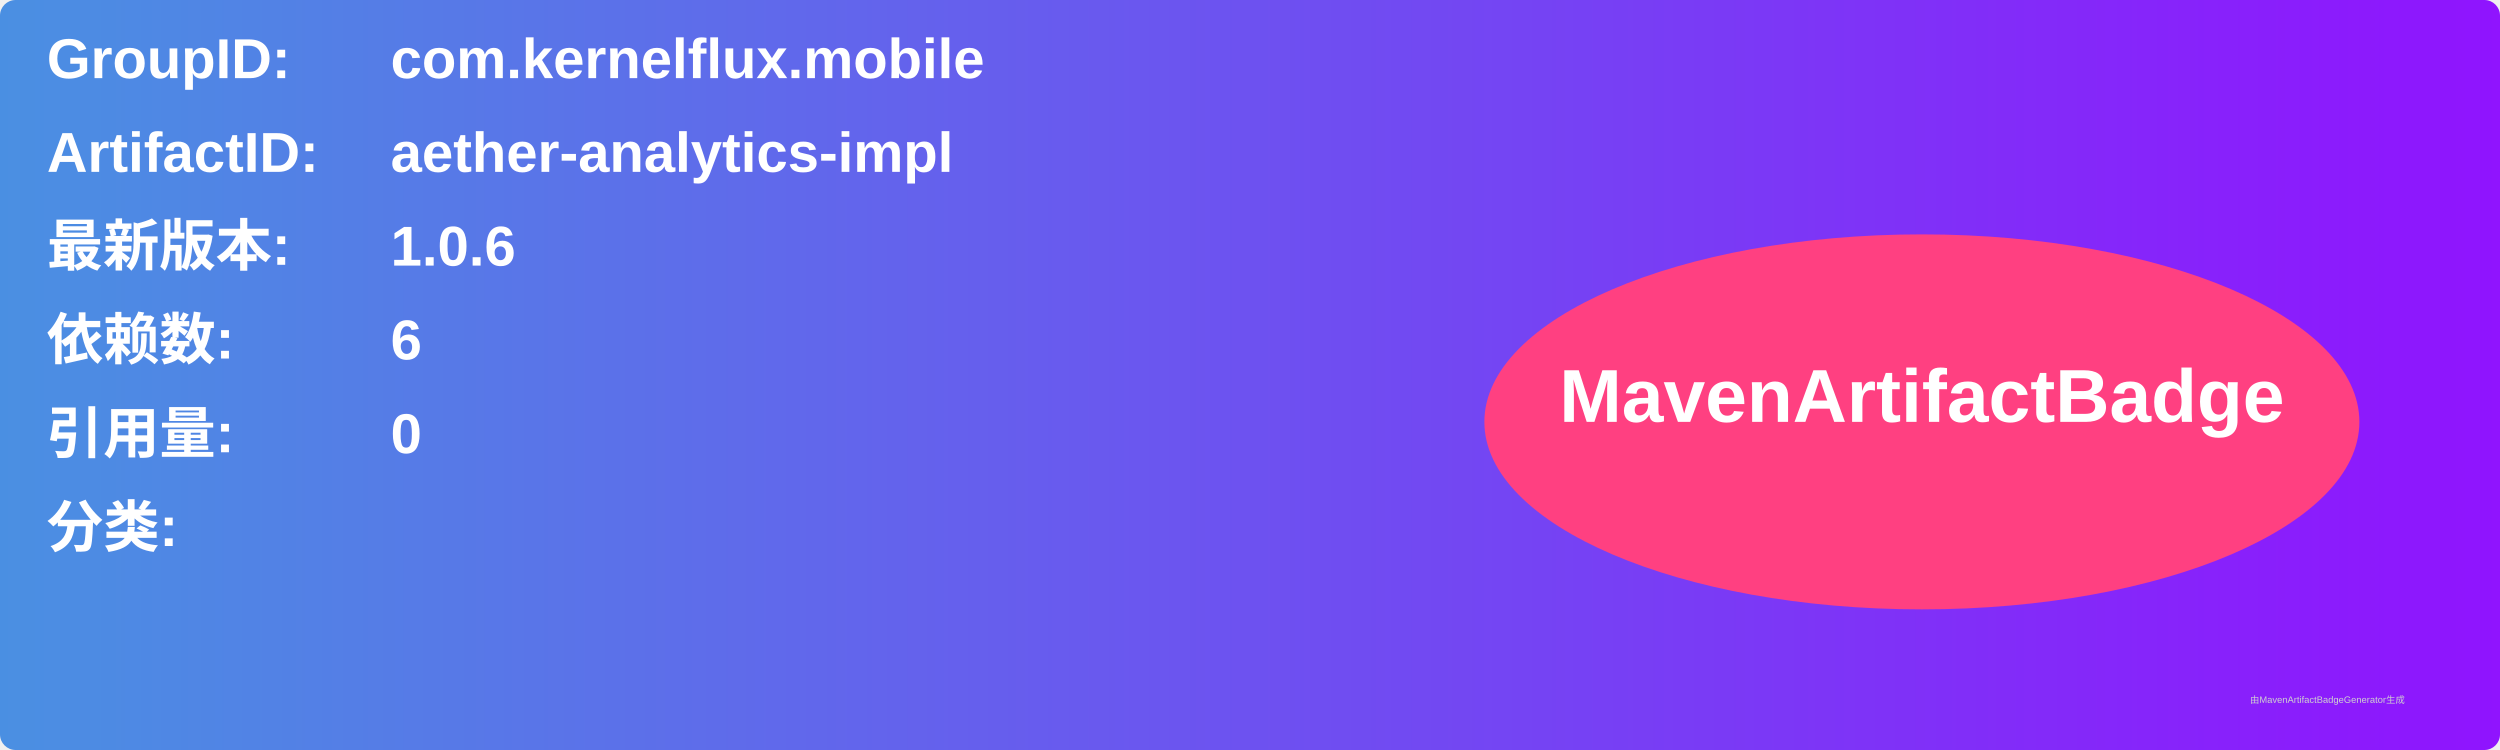
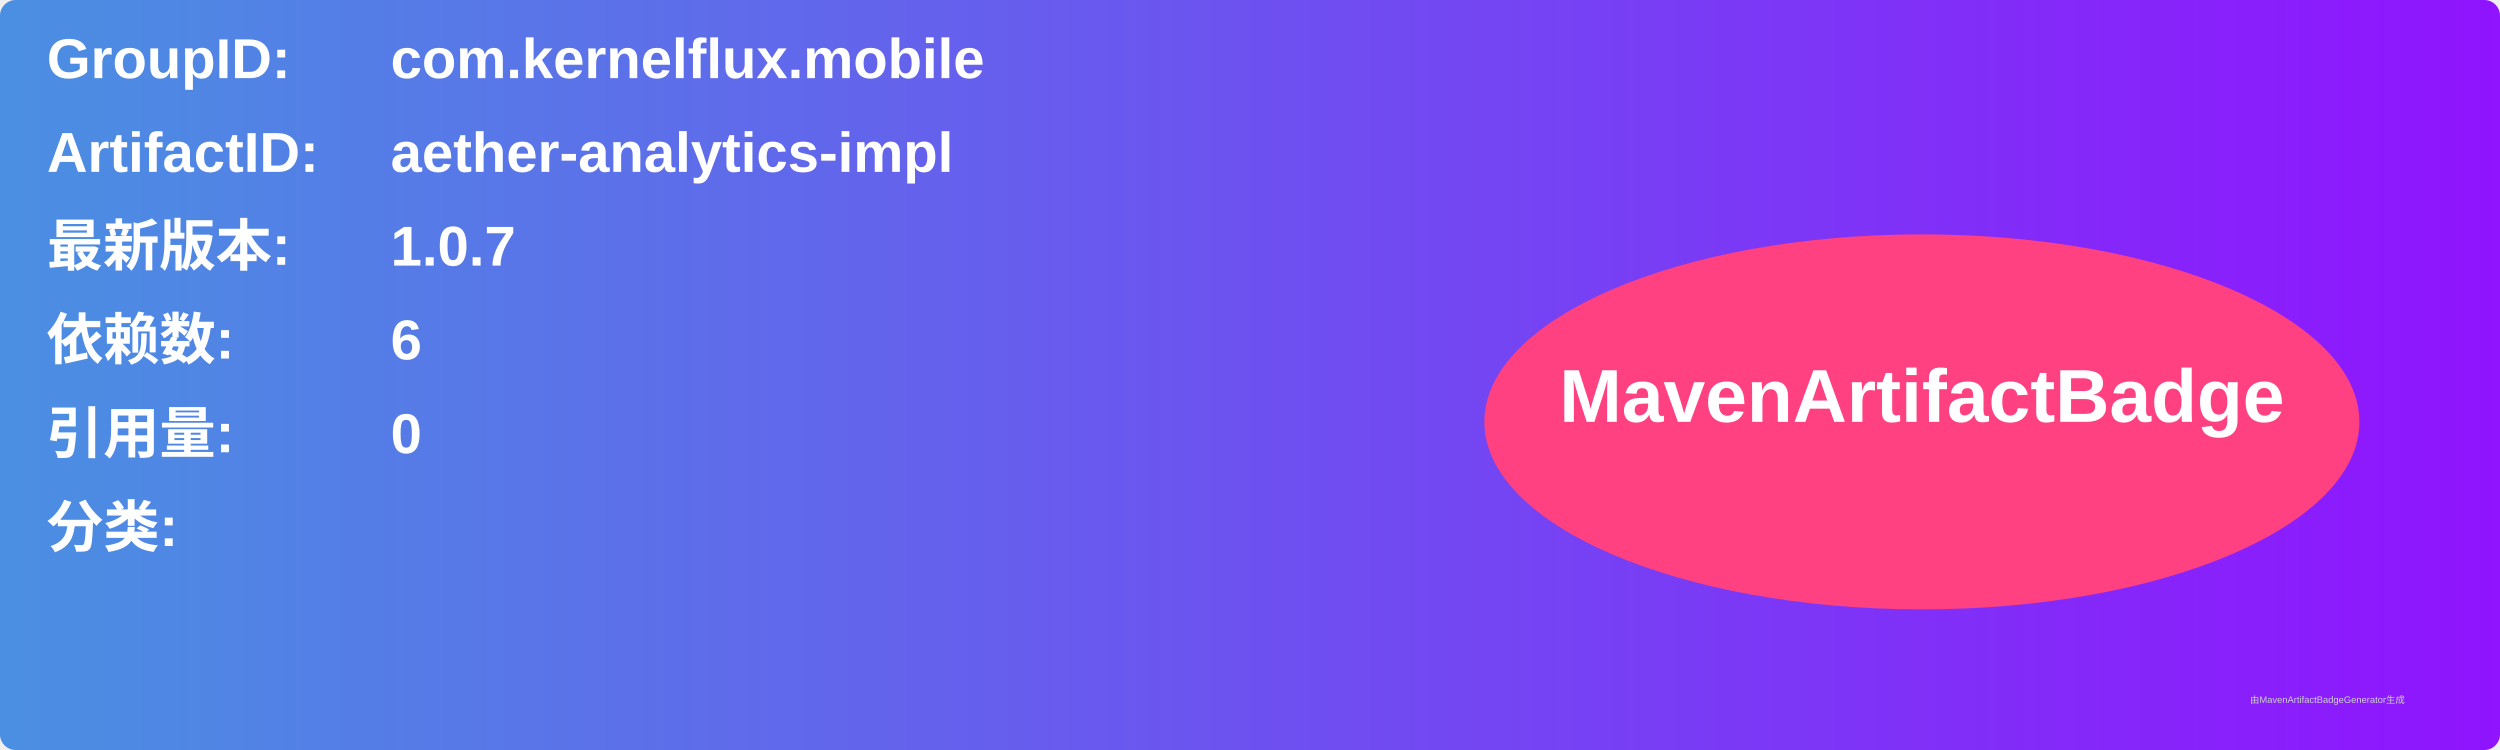
<svg xmlns="http://www.w3.org/2000/svg" width="800" height="240" viewBox="0 0 800 240">
  <linearGradient id="grad" x1="0%" y1="0%" x2="100%" y2="0%">
    <stop offset="0%" stop-color="#4a90e2" />
    <stop offset="100%" stop-color="#9013fe" />
  </linearGradient>
  <rect width="100%" height="100%" rx="5" ry="5" fill="url(#grad)" />
  <g transform="translate(15, 15)">
    <text x="0" y="10" font-family="Arial" font-size="18" fill="white" font-weight="bold" width="260">GroupID:</text>
    <text x="110" y="10" font-family="Arial" font-size="18" fill="white" font-weight="bold" width="460">com.kernelflux.mobile</text>
    <text x="0" y="40" font-family="Arial" font-size="18" fill="white" font-weight="bold" width="260">ArtifactID:</text>
    <text x="110" y="40" font-family="Arial" font-size="18" fill="white" font-weight="bold" width="460">aether-analytics-impl</text>
    <text x="0" y="70" font-family="Arial" font-size="18" fill="white" font-weight="bold">最新版本:</text>
    <text x="110" y="70" font-family="Arial" font-size="18" fill="white" font-weight="bold">
-       <tspan font-weight="bold">1.0.6</tspan>
+       <tspan font-weight="bold">1.0.7</tspan>
    </text>
    <text x="0" y="100" font-family="Arial" font-size="18" fill="white" font-weight="bold">依赖数: </text>
    <text x="110" y="100" font-family="Arial" font-size="18" fill="white">
      <tspan font-weight="bold">6</tspan>
    </text>
    <text x="0" y="130" font-family="Arial" font-size="18" fill="white" font-weight="bold">引用量: </text>
    <text x="110" y="130" font-family="Arial" font-size="18" fill="white">
      <tspan font-weight="bold">0</tspan>
    </text>
    <text x="0" y="160" font-family="Arial" font-size="18" fill="white" font-weight="bold">分类:</text>
    <text x="10" y="190" font-family="Arial" font-size="10" fill="white">
      <tspan font-weight="bold" />
    </text>
    <ellipse cx="600" cy="120" rx="140" ry="60" fill="#ff4081" />
    <text x="600" y="120" text-anchor="middle" font-family="Arial" font-size="24" fill="white" font-weight="bold">MavenArtifactBadge</text>
  </g>
  <text x="720" y="225" font-family="Arial" font-size="3" fill="#d0d0d0">由MavenArtifactBadgeGenerator生成</text>
</svg>
